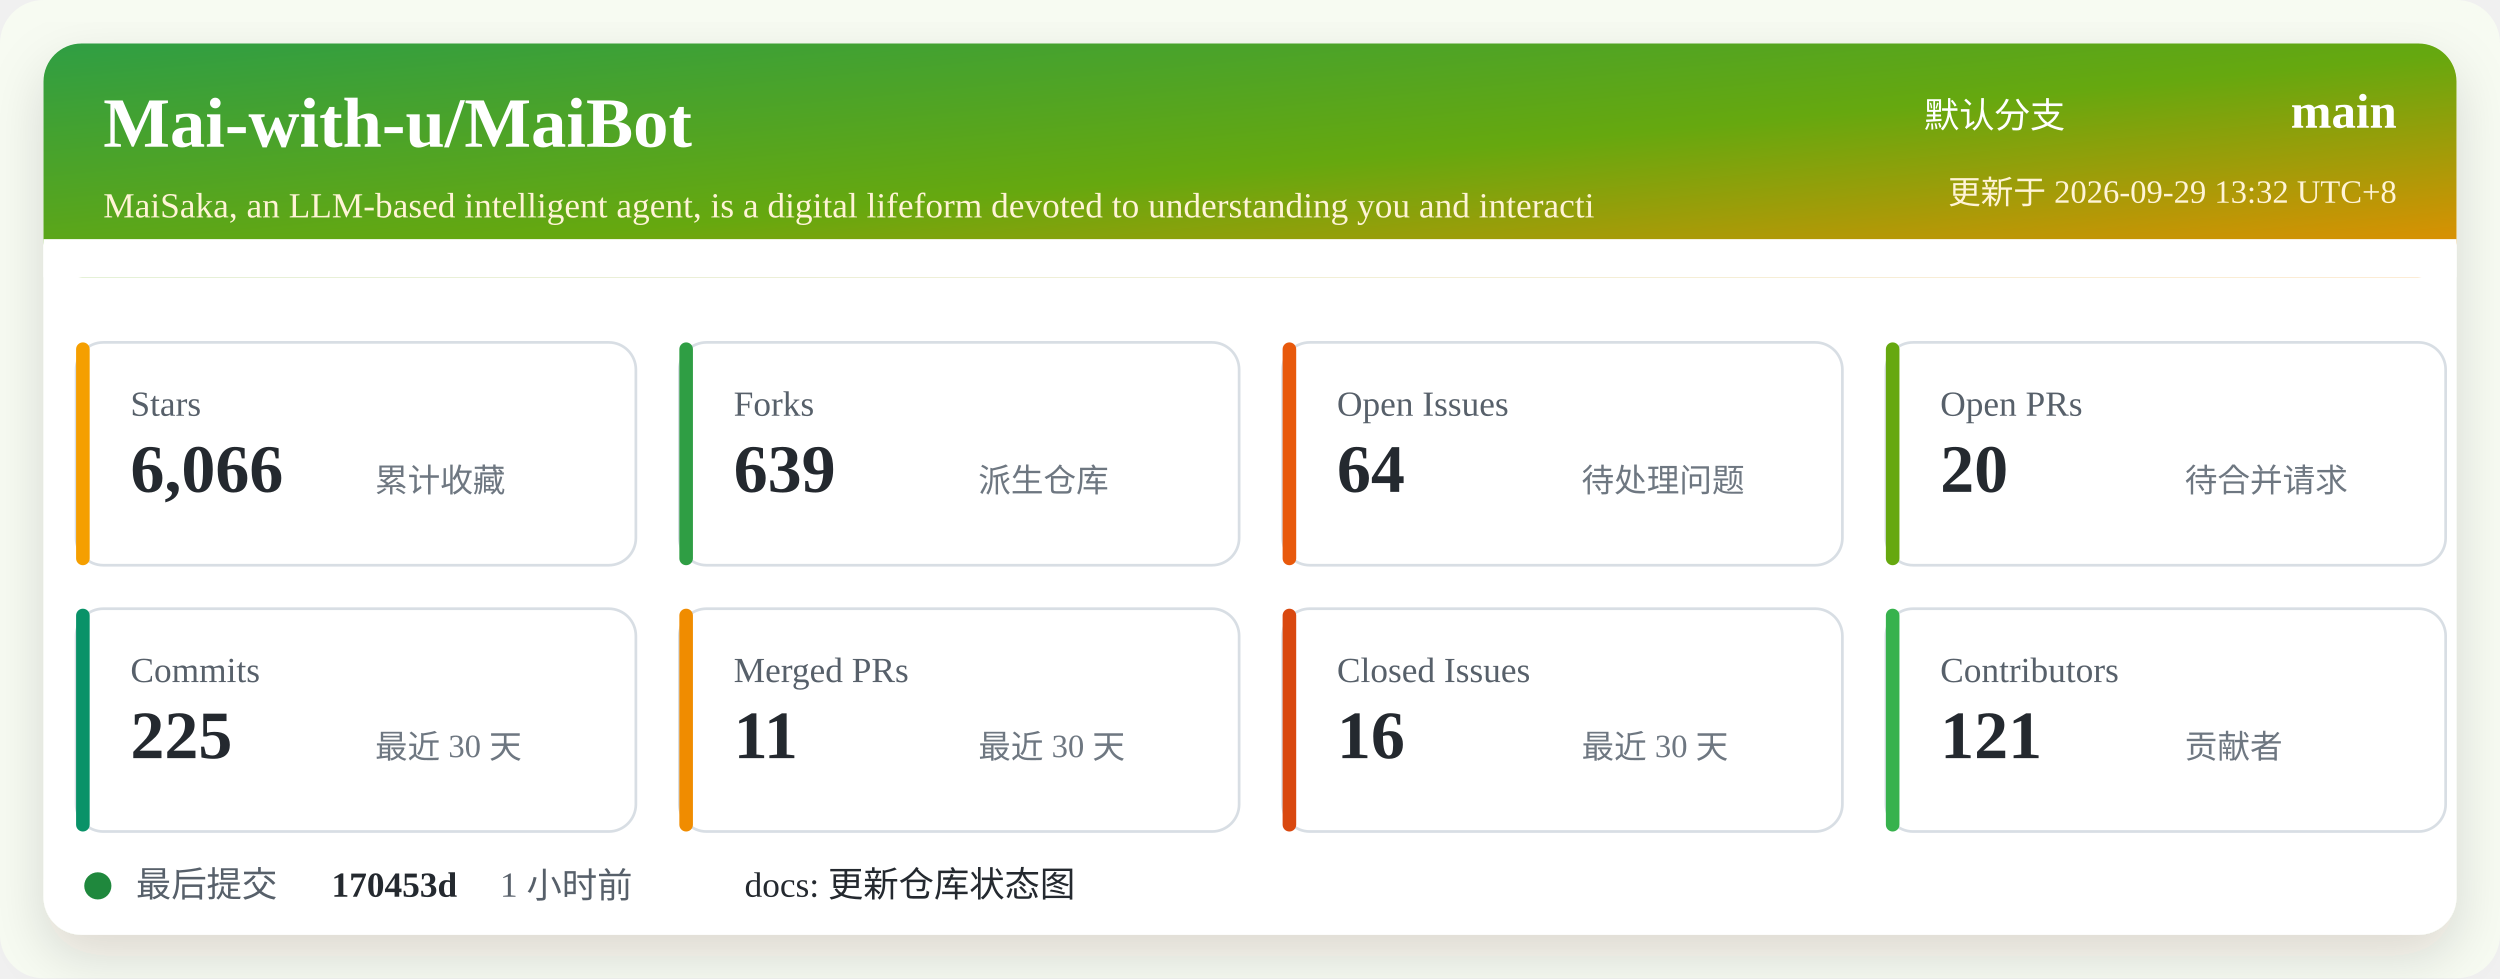
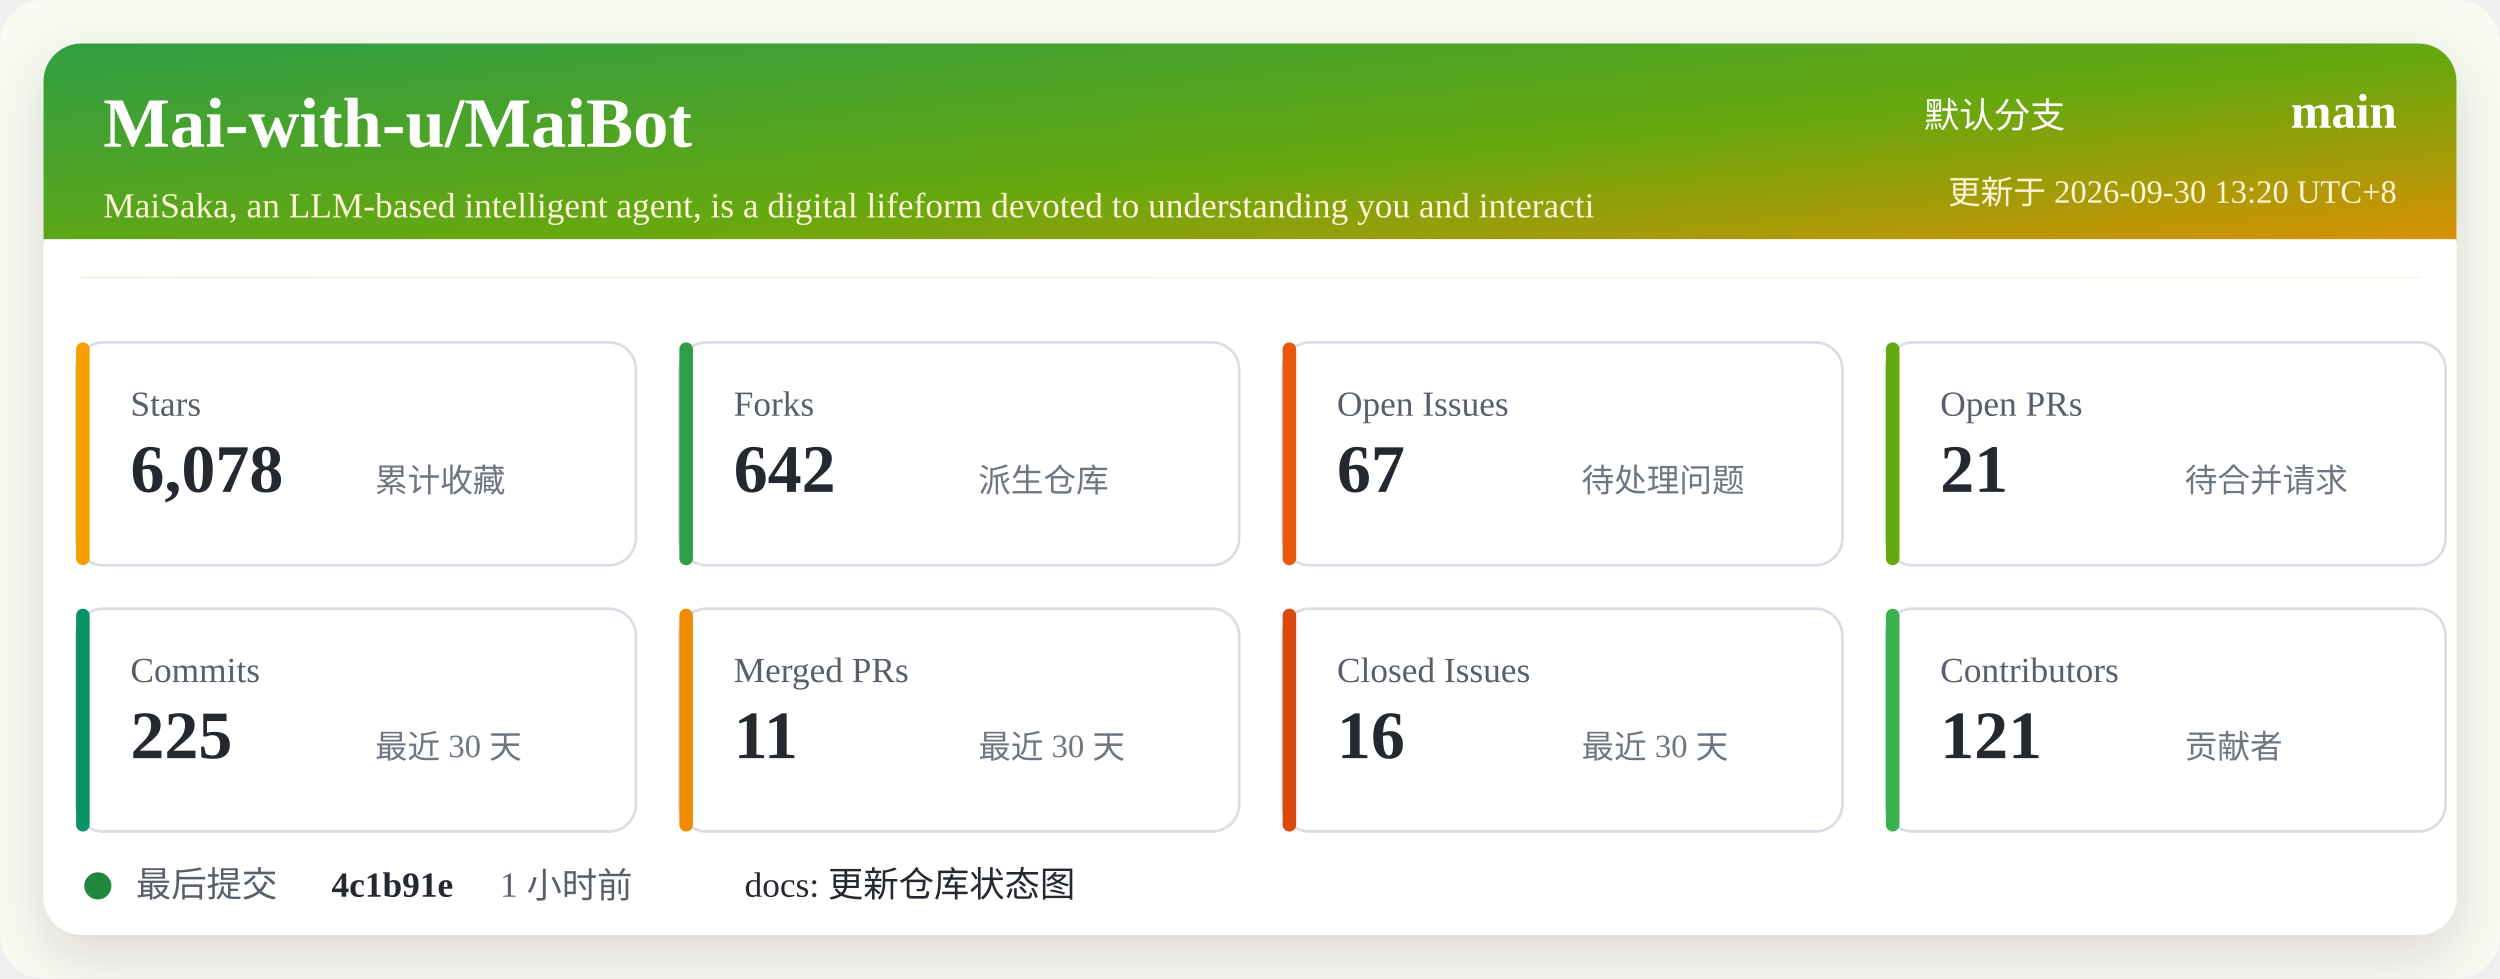
<svg xmlns="http://www.w3.org/2000/svg" width="920" height="360" viewBox="0 0 920 360" role="img" aria-labelledby="title desc">
  <defs>
    <linearGradient id="header" x1="0" x2="1" y1="0" y2="1">
      <stop offset="0%" stop-color="#2f9e44" />
      <stop offset="52%" stop-color="#66a80f" />
      <stop offset="100%" stop-color="#f08c00" />
    </linearGradient>
    <filter id="shadow" x="-5%" y="-5%" width="110%" height="110%">
      <feDropShadow dx="0" dy="8" stdDeviation="10" flood-color="#2b2318" flood-opacity="0.14" />
    </filter>
  </defs>
  <rect width="920" height="360" rx="16" fill="#f7fbf2" />
  <rect x="16" y="16" width="888" height="328" rx="14" fill="#ffffff" filter="url(#shadow)" />
  <rect x="16" y="16" width="888" height="86" rx="14" fill="url(#header)" />
  <path d="M16 88 H904 V102 H16 Z" fill="#ffffff" />
  <text x="38" y="54" fill="#ffffff" font-size="26" font-weight="700">Mai-with-u/MaiBot</text>
  <text x="38" y="80" fill="#fff4d6" font-size="13">MaiSaka, an LLM-based intelligent agent, is a digital lifeform devoted to understanding you and interacti</text>
  <text x="760" y="47" fill="#ffffff" font-size="13" text-anchor="end">默认分支</text>
  <text x="882" y="47" fill="#ffffff" font-size="18" font-weight="700" text-anchor="end">main</text>
-   <text x="882" y="75" fill="#fff4d6" font-size="12" text-anchor="end">更新于 2026-09-29 13:32 UTC+8</text>
+   <text x="882" y="75" fill="#fff4d6" font-size="12" text-anchor="end">更新于 2026-09-30 13:20 UTC+8</text>
  <g transform="translate(28 126)">
    <rect width="206" height="82" rx="10" fill="#ffffff" stroke="#d8dee4" />
    <rect x="0" y="0" width="5" height="82" rx="2.5" fill="#f59f00" />
    <text x="20" y="27" fill="#57606a" font-size="13">Stars</text>
-     <text x="20" y="55" fill="#24292f" font-size="25" font-weight="700">6,066</text>
+     <text x="20" y="55" fill="#24292f" font-size="25" font-weight="700">6,078</text>
    <text x="110" y="55" fill="#6e7781" font-size="12">累计收藏</text>
  </g>
  <g transform="translate(250 126)">
    <rect width="206" height="82" rx="10" fill="#ffffff" stroke="#d8dee4" />
    <rect x="0" y="0" width="5" height="82" rx="2.5" fill="#2f9e44" />
    <text x="20" y="27" fill="#57606a" font-size="13">Forks</text>
-     <text x="20" y="55" fill="#24292f" font-size="25" font-weight="700">639</text>
+     <text x="20" y="55" fill="#24292f" font-size="25" font-weight="700">642</text>
    <text x="110" y="55" fill="#6e7781" font-size="12">派生仓库</text>
  </g>
  <g transform="translate(472 126)">
    <rect width="206" height="82" rx="10" fill="#ffffff" stroke="#d8dee4" />
    <rect x="0" y="0" width="5" height="82" rx="2.5" fill="#e8590c" />
    <text x="20" y="27" fill="#57606a" font-size="13">Open Issues</text>
-     <text x="20" y="55" fill="#24292f" font-size="25" font-weight="700">64</text>
+     <text x="20" y="55" fill="#24292f" font-size="25" font-weight="700">67</text>
    <text x="110" y="55" fill="#6e7781" font-size="12">待处理问题</text>
  </g>
  <g transform="translate(694 126)">
    <rect width="206" height="82" rx="10" fill="#ffffff" stroke="#d8dee4" />
    <rect x="0" y="0" width="5" height="82" rx="2.5" fill="#66a80f" />
    <text x="20" y="27" fill="#57606a" font-size="13">Open PRs</text>
-     <text x="20" y="55" fill="#24292f" font-size="25" font-weight="700">20</text>
+     <text x="20" y="55" fill="#24292f" font-size="25" font-weight="700">21</text>
    <text x="110" y="55" fill="#6e7781" font-size="12">待合并请求</text>
  </g>
  <g transform="translate(28 224)">
    <rect width="206" height="82" rx="10" fill="#ffffff" stroke="#d8dee4" />
    <rect x="0" y="0" width="5" height="82" rx="2.5" fill="#099268" />
    <text x="20" y="27" fill="#57606a" font-size="13">Commits</text>
    <text x="20" y="55" fill="#24292f" font-size="25" font-weight="700">225</text>
    <text x="110" y="55" fill="#6e7781" font-size="12">最近 30 天</text>
  </g>
  <g transform="translate(250 224)">
    <rect width="206" height="82" rx="10" fill="#ffffff" stroke="#d8dee4" />
    <rect x="0" y="0" width="5" height="82" rx="2.5" fill="#f08c00" />
    <text x="20" y="27" fill="#57606a" font-size="13">Merged PRs</text>
    <text x="20" y="55" fill="#24292f" font-size="25" font-weight="700">11</text>
    <text x="110" y="55" fill="#6e7781" font-size="12">最近 30 天</text>
  </g>
  <g transform="translate(472 224)">
    <rect width="206" height="82" rx="10" fill="#ffffff" stroke="#d8dee4" />
    <rect x="0" y="0" width="5" height="82" rx="2.5" fill="#d9480f" />
    <text x="20" y="27" fill="#57606a" font-size="13">Closed Issues</text>
    <text x="20" y="55" fill="#24292f" font-size="25" font-weight="700">16</text>
    <text x="110" y="55" fill="#6e7781" font-size="12">最近 30 天</text>
  </g>
  <g transform="translate(694 224)">
    <rect width="206" height="82" rx="10" fill="#ffffff" stroke="#d8dee4" />
    <rect x="0" y="0" width="5" height="82" rx="2.5" fill="#37b24d" />
    <text x="20" y="27" fill="#57606a" font-size="13">Contributors</text>
    <text x="20" y="55" fill="#24292f" font-size="25" font-weight="700">121</text>
    <text x="110" y="55" fill="#6e7781" font-size="12">贡献者</text>
  </g>
  <g transform="translate(28 318)">
    <circle cx="8" cy="8" r="5" fill="#1f883d" />
    <text x="22" y="12" fill="#57606a" font-size="13">最后提交</text>
-     <text x="94" y="12" fill="#24292f" font-size="13" font-weight="700">170453d</text>
+     <text x="94" y="12" fill="#24292f" font-size="13" font-weight="700">4c1b91e</text>
    <text x="156" y="12" fill="#57606a" font-size="13">1 小时前</text>
    <text x="246" y="12" fill="#24292f" font-size="13">docs: 更新仓库状态图</text>
  </g>
</svg>
